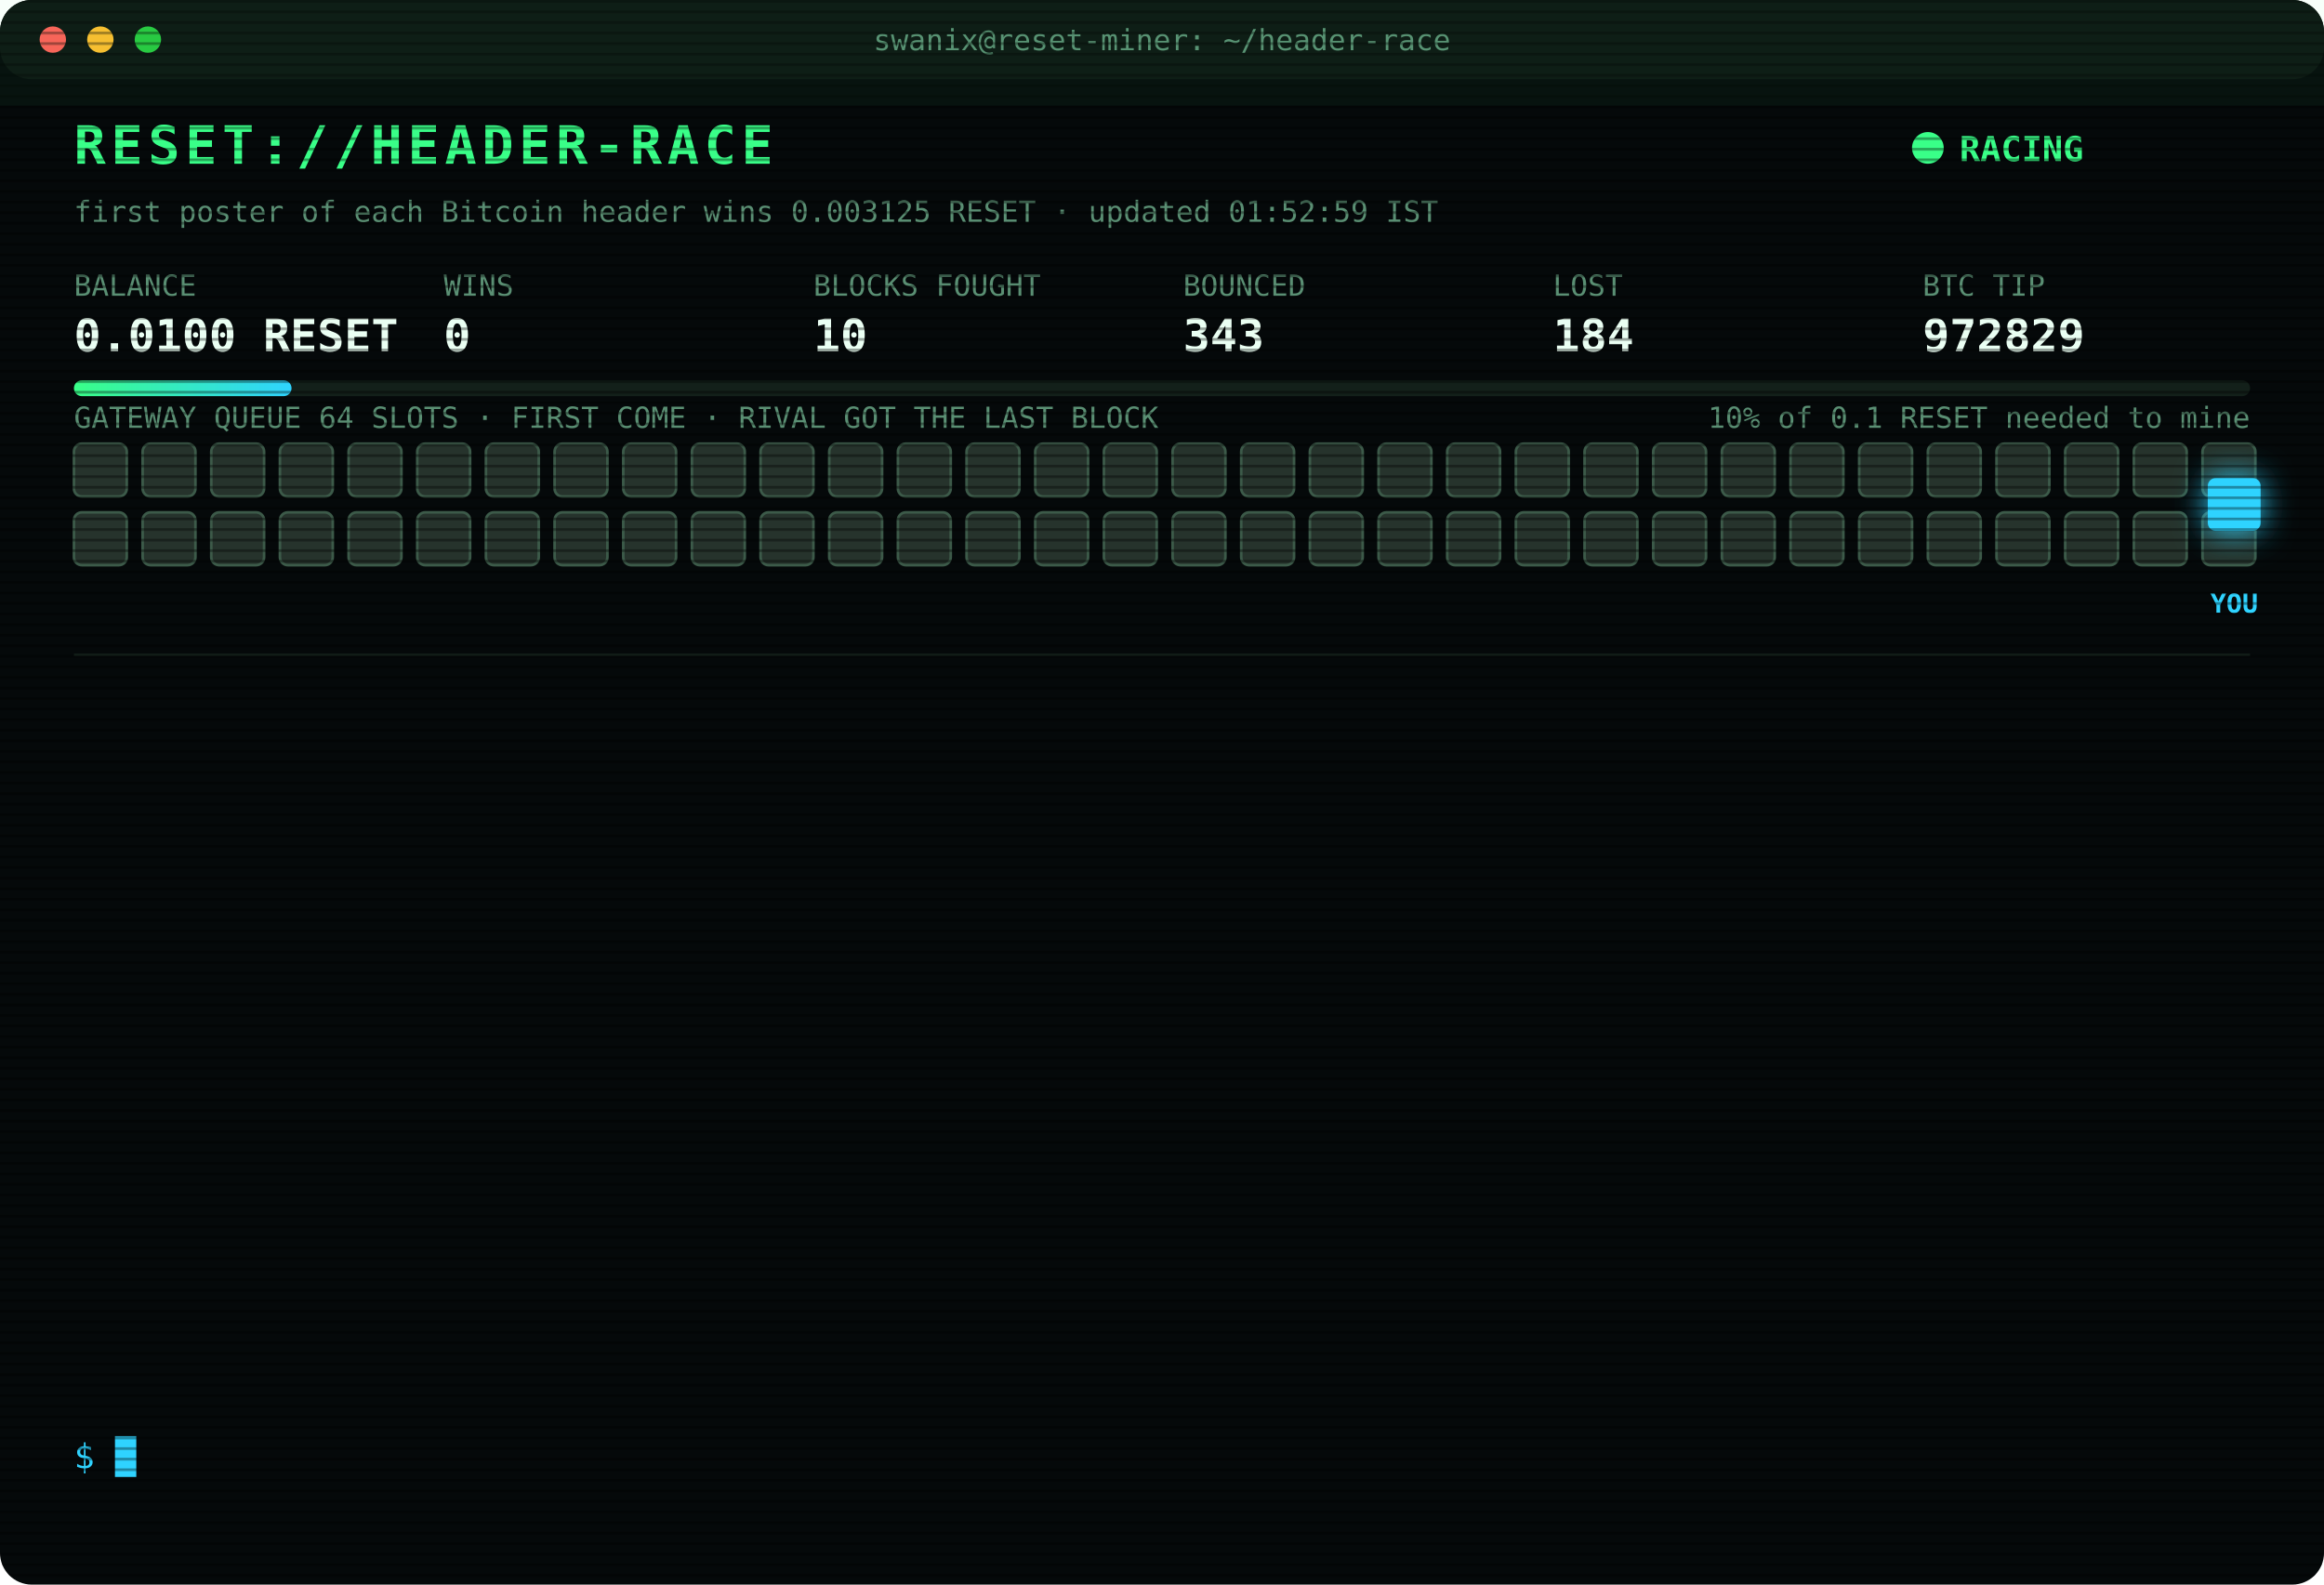
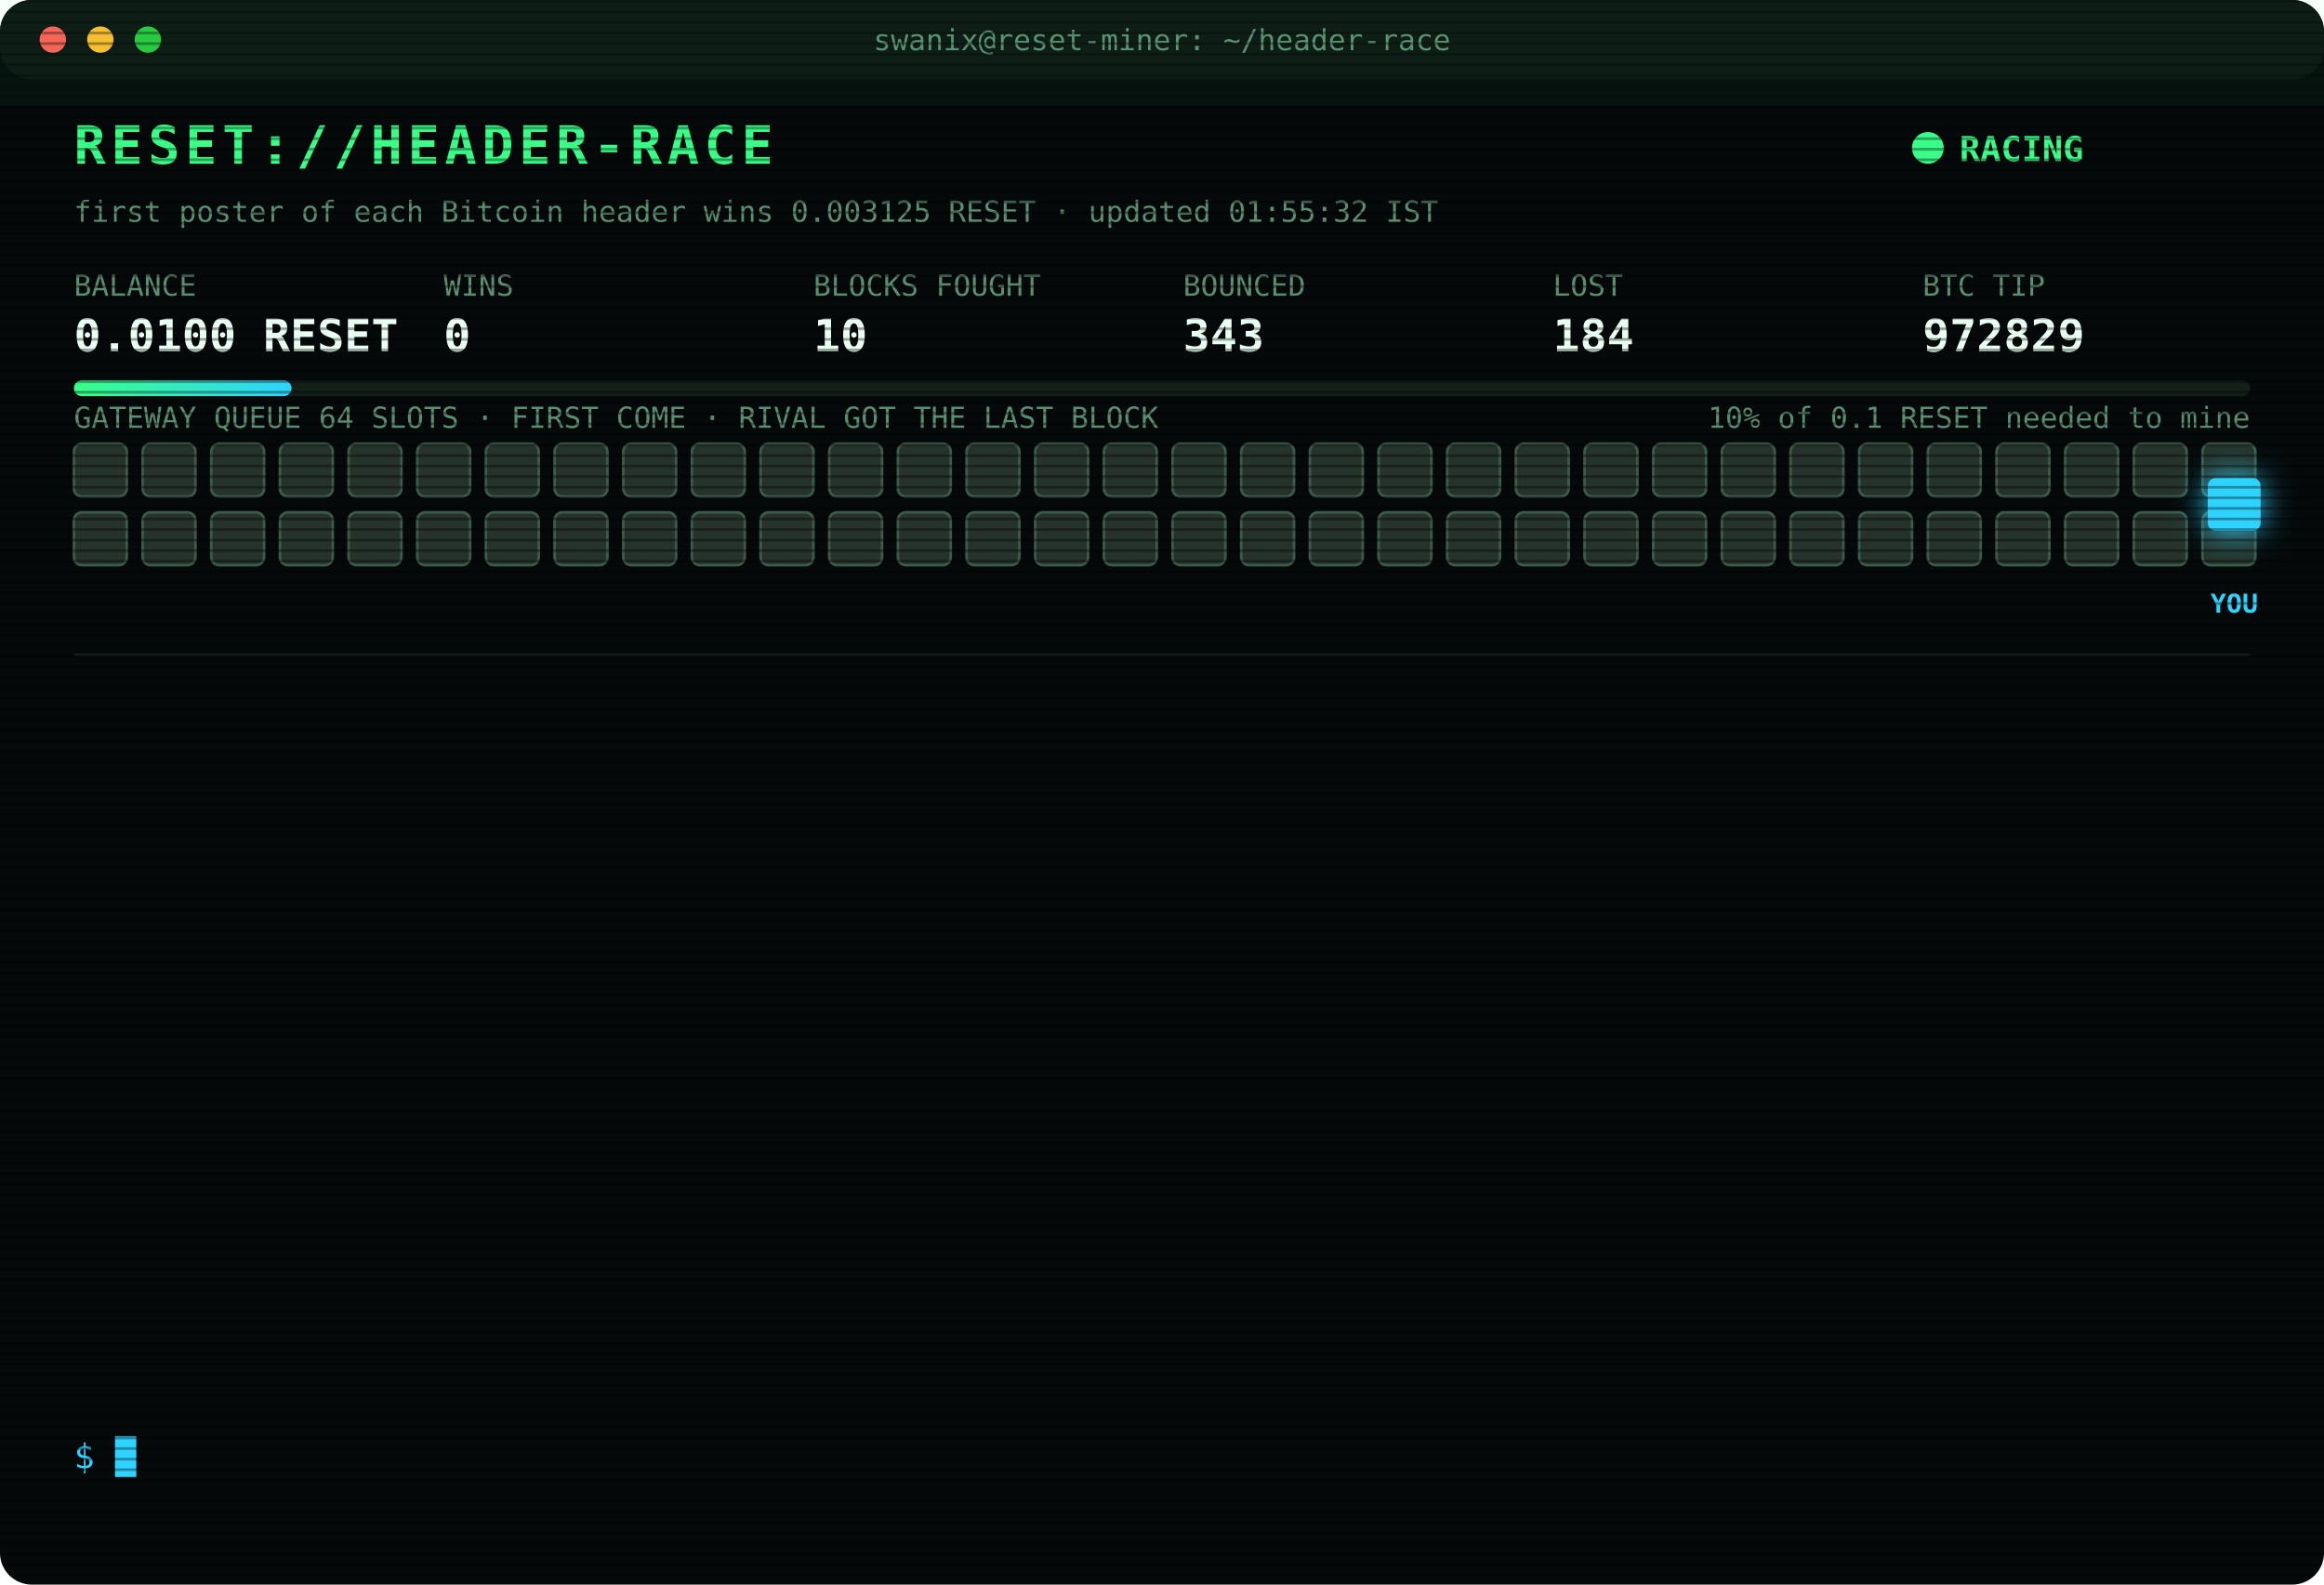
<svg xmlns="http://www.w3.org/2000/svg" width="880" height="600" viewBox="0 0 880 600" font-family="ui-monospace,SFMono-Regular,Menlo,Consolas,monospace">
  <style>
text{font-size:13px;fill:#7CFFB2}
.title{font-size:20px;font-weight:700;fill:#39FF88;letter-spacing:2px;animation:glitch 3s infinite steps(1)}
.sub{fill:#2fd3ff}.k{fill:#5a8f73;font-size:11px}.v{font-size:17px;font-weight:700;fill:#eafff3}
.ts{fill:#3f6b56}.boot{fill:#2fd3ff}.dim{fill:#5a8f73}.bad{fill:#ff4d6d}.warn{fill:#ffd23f}.mag{fill:#ff5cf0}.win{fill:#39FF88;font-weight:700}
.tag{font-size:10px;fill:#2fd3ff;font-weight:700}
.rival{fill:#26332c;stroke:#3c5a49;animation:jam 1.2s infinite alternate}
.idle{fill:#141c18;stroke:#22302a;animation:breathe 4s infinite}
.me{fill:#2fd3ff;filter:drop-shadow(0 0 6px #2fd3ff)}
.hover{animation:nudge 1.1s infinite ease-in-out}.bounce{animation:kick 1.4s infinite}
.ln{opacity:0;animation:in .4s forwards}
.cur{animation:blink 1s infinite steps(1)}
.scan{animation:scan 6s infinite linear}
.led{animation:blink 1.4s infinite}
@keyframes in{from{opacity:0;transform:translateX(-6px)}to{opacity:1;transform:none}}
@keyframes blink{50%{opacity:0}}
@keyframes jam{to{fill:#33463b}}
@keyframes breathe{50%{opacity:.4}}
@keyframes nudge{50%{transform:translateX(-10px)}}
@keyframes kick{0%,100%{transform:none}30%{transform:translateX(-14px)}55%{transform:translateX(10px) translateY(-6px)}}
@keyframes glitch{0%,92%{transform:none}93%{transform:translateX(2px);fill:#ff4d6d}95%{transform:translateX(-2px);fill:#2fd3ff}97%{transform:none}}
@keyframes scan{from{transform:translateY(-40px)}to{transform:translateY(600px)}}
</style>
  <defs>
    <pattern id="sl" width="4" height="4" patternUnits="userSpaceOnUse">
      <rect width="4" height="1" fill="#000" opacity=".35" />
    </pattern>
    <linearGradient id="bar">
      <stop offset="0" stop-color="#39FF88" />
      <stop offset="1" stop-color="#2fd3ff" />
    </linearGradient>
  </defs>
  <rect width="880" height="600" rx="12" fill="#05090a" />
  <rect width="880" height="30" rx="12" fill="#0d1512" />
  <circle cx="20" cy="15" r="5" fill="#ff5f57" />
  <circle cx="38" cy="15" r="5" fill="#febc2e" />
  <circle cx="56" cy="15" r="5" fill="#28c840" />
  <text x="440" y="19" text-anchor="middle" class="k">swanix@reset-miner: ~/header-race</text>
  <text x="28" y="62" class="title">RESET://HEADER-RACE</text>
  <circle class="led" cx="730" cy="56" r="6" fill="#39FF88" />
  <text x="742" y="61" class="win">RACING</text>
-   <text x="28" y="84" class="k">first poster of each Bitcoin header wins 0.003125 RESET · updated 01:52:59 IST</text>
+   <text x="28" y="84" class="k">first poster of each Bitcoin header wins 0.003125 RESET · updated 01:55:32 IST</text>
  <text x="28" y="112" class="k">BALANCE</text>
  <text x="28" y="133" class="v">0.0100 RESET</text>
  <text x="168" y="112" class="k">WINS</text>
  <text x="168" y="133" class="v">0</text>
  <text x="308" y="112" class="k">BLOCKS FOUGHT</text>
  <text x="308" y="133" class="v">10</text>
  <text x="448" y="112" class="k">BOUNCED</text>
  <text x="448" y="133" class="v">343</text>
  <text x="588" y="112" class="k">LOST</text>
  <text x="588" y="133" class="v">184</text>
  <text x="728" y="112" class="k">BTC TIP</text>
  <text x="728" y="133" class="v">972829</text>
  <rect x="28" y="144" width="824" height="6" rx="3" fill="#13201a" />
  <rect x="28" y="144" width="82.4" height="6" rx="3" fill="url(#bar)" />
  <text x="852" y="162" text-anchor="end" class="k">10% of 0.1 RESET needed to mine</text>
  <text x="28" y="162" class="k">GATEWAY QUEUE 64 SLOTS · FIRST COME · RIVAL GOT THE LAST BLOCK</text>
  <rect class="rival" x="28" y="168" width="20" height="20" rx="3" style="animation-delay:0.00s" />
  <rect class="rival" x="54" y="168" width="20" height="20" rx="3" style="animation-delay:0.05s" />
  <rect class="rival" x="80" y="168" width="20" height="20" rx="3" style="animation-delay:0.10s" />
  <rect class="rival" x="106" y="168" width="20" height="20" rx="3" style="animation-delay:0.15s" />
  <rect class="rival" x="132" y="168" width="20" height="20" rx="3" style="animation-delay:0.20s" />
  <rect class="rival" x="158" y="168" width="20" height="20" rx="3" style="animation-delay:0.25s" />
  <rect class="rival" x="184" y="168" width="20" height="20" rx="3" style="animation-delay:0.30s" />
  <rect class="rival" x="210" y="168" width="20" height="20" rx="3" style="animation-delay:0.35s" />
  <rect class="rival" x="236" y="168" width="20" height="20" rx="3" style="animation-delay:0.40s" />
  <rect class="rival" x="262" y="168" width="20" height="20" rx="3" style="animation-delay:0.45s" />
  <rect class="rival" x="288" y="168" width="20" height="20" rx="3" style="animation-delay:0.50s" />
  <rect class="rival" x="314" y="168" width="20" height="20" rx="3" style="animation-delay:0.55s" />
  <rect class="rival" x="340" y="168" width="20" height="20" rx="3" style="animation-delay:0.60s" />
  <rect class="rival" x="366" y="168" width="20" height="20" rx="3" style="animation-delay:0.65s" />
  <rect class="rival" x="392" y="168" width="20" height="20" rx="3" style="animation-delay:0.70s" />
  <rect class="rival" x="418" y="168" width="20" height="20" rx="3" style="animation-delay:0.75s" />
  <rect class="rival" x="444" y="168" width="20" height="20" rx="3" style="animation-delay:0.80s" />
  <rect class="rival" x="470" y="168" width="20" height="20" rx="3" style="animation-delay:0.85s" />
  <rect class="rival" x="496" y="168" width="20" height="20" rx="3" style="animation-delay:0.90s" />
  <rect class="rival" x="522" y="168" width="20" height="20" rx="3" style="animation-delay:0.95s" />
  <rect class="rival" x="548" y="168" width="20" height="20" rx="3" style="animation-delay:1.00s" />
  <rect class="rival" x="574" y="168" width="20" height="20" rx="3" style="animation-delay:1.05s" />
  <rect class="rival" x="600" y="168" width="20" height="20" rx="3" style="animation-delay:1.10s" />
  <rect class="rival" x="626" y="168" width="20" height="20" rx="3" style="animation-delay:1.15s" />
  <rect class="rival" x="652" y="168" width="20" height="20" rx="3" style="animation-delay:1.20s" />
  <rect class="rival" x="678" y="168" width="20" height="20" rx="3" style="animation-delay:1.25s" />
  <rect class="rival" x="704" y="168" width="20" height="20" rx="3" style="animation-delay:1.30s" />
  <rect class="rival" x="730" y="168" width="20" height="20" rx="3" style="animation-delay:1.35s" />
  <rect class="rival" x="756" y="168" width="20" height="20" rx="3" style="animation-delay:1.40s" />
  <rect class="rival" x="782" y="168" width="20" height="20" rx="3" style="animation-delay:1.45s" />
  <rect class="rival" x="808" y="168" width="20" height="20" rx="3" style="animation-delay:1.50s" />
  <rect class="rival" x="834" y="168" width="20" height="20" rx="3" style="animation-delay:1.55s" />
  <rect class="rival" x="28" y="194" width="20" height="20" rx="3" style="animation-delay:1.60s" />
  <rect class="rival" x="54" y="194" width="20" height="20" rx="3" style="animation-delay:1.65s" />
  <rect class="rival" x="80" y="194" width="20" height="20" rx="3" style="animation-delay:1.70s" />
  <rect class="rival" x="106" y="194" width="20" height="20" rx="3" style="animation-delay:1.75s" />
  <rect class="rival" x="132" y="194" width="20" height="20" rx="3" style="animation-delay:1.80s" />
  <rect class="rival" x="158" y="194" width="20" height="20" rx="3" style="animation-delay:1.85s" />
  <rect class="rival" x="184" y="194" width="20" height="20" rx="3" style="animation-delay:1.90s" />
  <rect class="rival" x="210" y="194" width="20" height="20" rx="3" style="animation-delay:1.95s" />
  <rect class="rival" x="236" y="194" width="20" height="20" rx="3" style="animation-delay:2.00s" />
  <rect class="rival" x="262" y="194" width="20" height="20" rx="3" style="animation-delay:2.05s" />
  <rect class="rival" x="288" y="194" width="20" height="20" rx="3" style="animation-delay:2.10s" />
  <rect class="rival" x="314" y="194" width="20" height="20" rx="3" style="animation-delay:2.15s" />
  <rect class="rival" x="340" y="194" width="20" height="20" rx="3" style="animation-delay:2.20s" />
  <rect class="rival" x="366" y="194" width="20" height="20" rx="3" style="animation-delay:2.25s" />
  <rect class="rival" x="392" y="194" width="20" height="20" rx="3" style="animation-delay:2.30s" />
  <rect class="rival" x="418" y="194" width="20" height="20" rx="3" style="animation-delay:2.35s" />
  <rect class="rival" x="444" y="194" width="20" height="20" rx="3" style="animation-delay:2.40s" />
  <rect class="rival" x="470" y="194" width="20" height="20" rx="3" style="animation-delay:2.45s" />
  <rect class="rival" x="496" y="194" width="20" height="20" rx="3" style="animation-delay:2.50s" />
  <rect class="rival" x="522" y="194" width="20" height="20" rx="3" style="animation-delay:2.55s" />
  <rect class="rival" x="548" y="194" width="20" height="20" rx="3" style="animation-delay:2.60s" />
  <rect class="rival" x="574" y="194" width="20" height="20" rx="3" style="animation-delay:2.65s" />
  <rect class="rival" x="600" y="194" width="20" height="20" rx="3" style="animation-delay:2.70s" />
  <rect class="rival" x="626" y="194" width="20" height="20" rx="3" style="animation-delay:2.75s" />
  <rect class="rival" x="652" y="194" width="20" height="20" rx="3" style="animation-delay:2.80s" />
  <rect class="rival" x="678" y="194" width="20" height="20" rx="3" style="animation-delay:2.85s" />
  <rect class="rival" x="704" y="194" width="20" height="20" rx="3" style="animation-delay:2.90s" />
  <rect class="rival" x="730" y="194" width="20" height="20" rx="3" style="animation-delay:2.95s" />
  <rect class="rival" x="756" y="194" width="20" height="20" rx="3" style="animation-delay:3.00s" />
  <rect class="rival" x="782" y="194" width="20" height="20" rx="3" style="animation-delay:3.05s" />
  <rect class="rival" x="808" y="194" width="20" height="20" rx="3" style="animation-delay:3.10s" />
  <rect class="rival" x="834" y="194" width="20" height="20" rx="3" style="animation-delay:3.15s" />
  <g class="hover">
    <rect class="me" x="836" y="181" width="20" height="20" rx="3" />
    <text class="tag" x="846" y="232" text-anchor="middle">YOU</text>
  </g>
  <line x1="28" x2="852" y1="248" y2="248" stroke="#13201a" />
  <g class="ln" style="animation-delay:0.40s">
-     <text x="28" y="270" class="ts">00:10:57</text>
-     <text x="104" y="270" class="bad">[LOST] #972817 taken by a rival miner</text>
+     <text x="28" y="270" class="ts">00:14:49</text>
+     <text x="104" y="270" class="bad">[LOST] #972818 taken by a rival miner</text>
  </g>
  <g class="ln" style="animation-delay:0.65s">
-     <text x="28" y="292" class="ts">00:14:49</text>
-     <text x="104" y="292" class="bad">[LOST] #972818 taken by a rival miner</text>
+     <text x="28" y="292" class="ts">00:31:34</text>
+     <text x="104" y="292" class="bad">[LOST] #972819 taken by a rival miner</text>
  </g>
  <g class="ln" style="animation-delay:0.90s">
-     <text x="28" y="314" class="ts">00:31:34</text>
-     <text x="104" y="314" class="bad">[LOST] #972819 taken by a rival miner</text>
+     <text x="28" y="314" class="ts">00:36:05</text>
+     <text x="104" y="314" class="bad">[LOST] #972820 taken by a rival miner</text>
  </g>
  <g class="ln" style="animation-delay:1.15s">
-     <text x="28" y="336" class="ts">00:36:05</text>
-     <text x="104" y="336" class="bad">[LOST] #972820 taken by a rival miner</text>
+     <text x="28" y="336" class="ts">00:44:09</text>
+     <text x="104" y="336" class="bad">[LOST] #972821 taken by a rival miner</text>
  </g>
  <g class="ln" style="animation-delay:1.40s">
-     <text x="28" y="358" class="ts">00:44:09</text>
-     <text x="104" y="358" class="bad">[LOST] #972821 taken by a rival miner</text>
+     <text x="28" y="358" class="ts">00:53:31</text>
+     <text x="104" y="358" class="bad">[LOST] #972822 taken by a rival miner</text>
  </g>
  <g class="ln" style="animation-delay:1.65s">
-     <text x="28" y="380" class="ts">00:53:31</text>
-     <text x="104" y="380" class="bad">[LOST] #972822 taken by a rival miner</text>
+     <text x="28" y="380" class="ts">00:55:14</text>
+     <text x="104" y="380" class="bad">[LOST] #972823 taken by a rival miner</text>
  </g>
  <g class="ln" style="animation-delay:1.90s">
-     <text x="28" y="402" class="ts">00:55:14</text>
-     <text x="104" y="402" class="bad">[LOST] #972823 taken by a rival miner</text>
+     <text x="28" y="402" class="ts">01:02:21</text>
+     <text x="104" y="402" class="bad">[LOST] #972824 taken by a rival miner</text>
  </g>
  <g class="ln" style="animation-delay:2.15s">
-     <text x="28" y="424" class="ts">01:02:21</text>
-     <text x="104" y="424" class="bad">[LOST] #972824 taken by a rival miner</text>
+     <text x="28" y="424" class="ts">01:07:41</text>
+     <text x="104" y="424" class="bad">[LOST] #972825 taken by a rival miner</text>
  </g>
  <g class="ln" style="animation-delay:2.40s">
-     <text x="28" y="446" class="ts">01:07:41</text>
-     <text x="104" y="446" class="bad">[LOST] #972825 taken by a rival miner</text>
+     <text x="28" y="446" class="ts">01:19:43</text>
+     <text x="104" y="446" class="bad">[LOST] #972826 taken by a rival miner</text>
  </g>
  <g class="ln" style="animation-delay:2.65s">
-     <text x="28" y="468" class="ts">01:19:43</text>
-     <text x="104" y="468" class="bad">[LOST] #972826 taken by a rival miner</text>
+     <text x="28" y="468" class="ts">01:43:12</text>
+     <text x="104" y="468" class="bad">[LOST] #972827 taken by a rival miner</text>
  </g>
  <g class="ln" style="animation-delay:2.90s">
-     <text x="28" y="490" class="ts">01:43:12</text>
-     <text x="104" y="490" class="bad">[LOST] #972827 taken by a rival miner</text>
+     <text x="28" y="490" class="ts">01:43:32</text>
+     <text x="104" y="490" class="bad">[LOST] #972828 taken by a rival miner</text>
  </g>
  <g class="ln" style="animation-delay:3.15s">
-     <text x="28" y="512" class="ts">01:43:32</text>
-     <text x="104" y="512" class="bad">[LOST] #972828 taken by a rival miner</text>
+     <text x="28" y="512" class="ts">01:52:59</text>
+     <text x="104" y="512" class="bad">[LOST] #972829 taken by a rival miner</text>
  </g>
  <g class="ln" style="animation-delay:3.40s">
-     <text x="28" y="534" class="ts">01:52:59</text>
-     <text x="104" y="534" class="bad">[LOST] #972829 taken by a rival miner</text>
+     <text x="28" y="534" class="ts">01:55:32</text>
+     <text x="104" y="534" class="dim">[STINT END] calls 811 · wins 0</text>
  </g>
  <text x="28" y="556" class="sub">$ <tspan class="cur">█</tspan>
  </text>
  <rect width="880" height="600" rx="12" fill="url(#sl)" pointer-events="none" />
  <rect class="scan" width="880" height="40" fill="#39FF88" opacity=".04" />
</svg>
